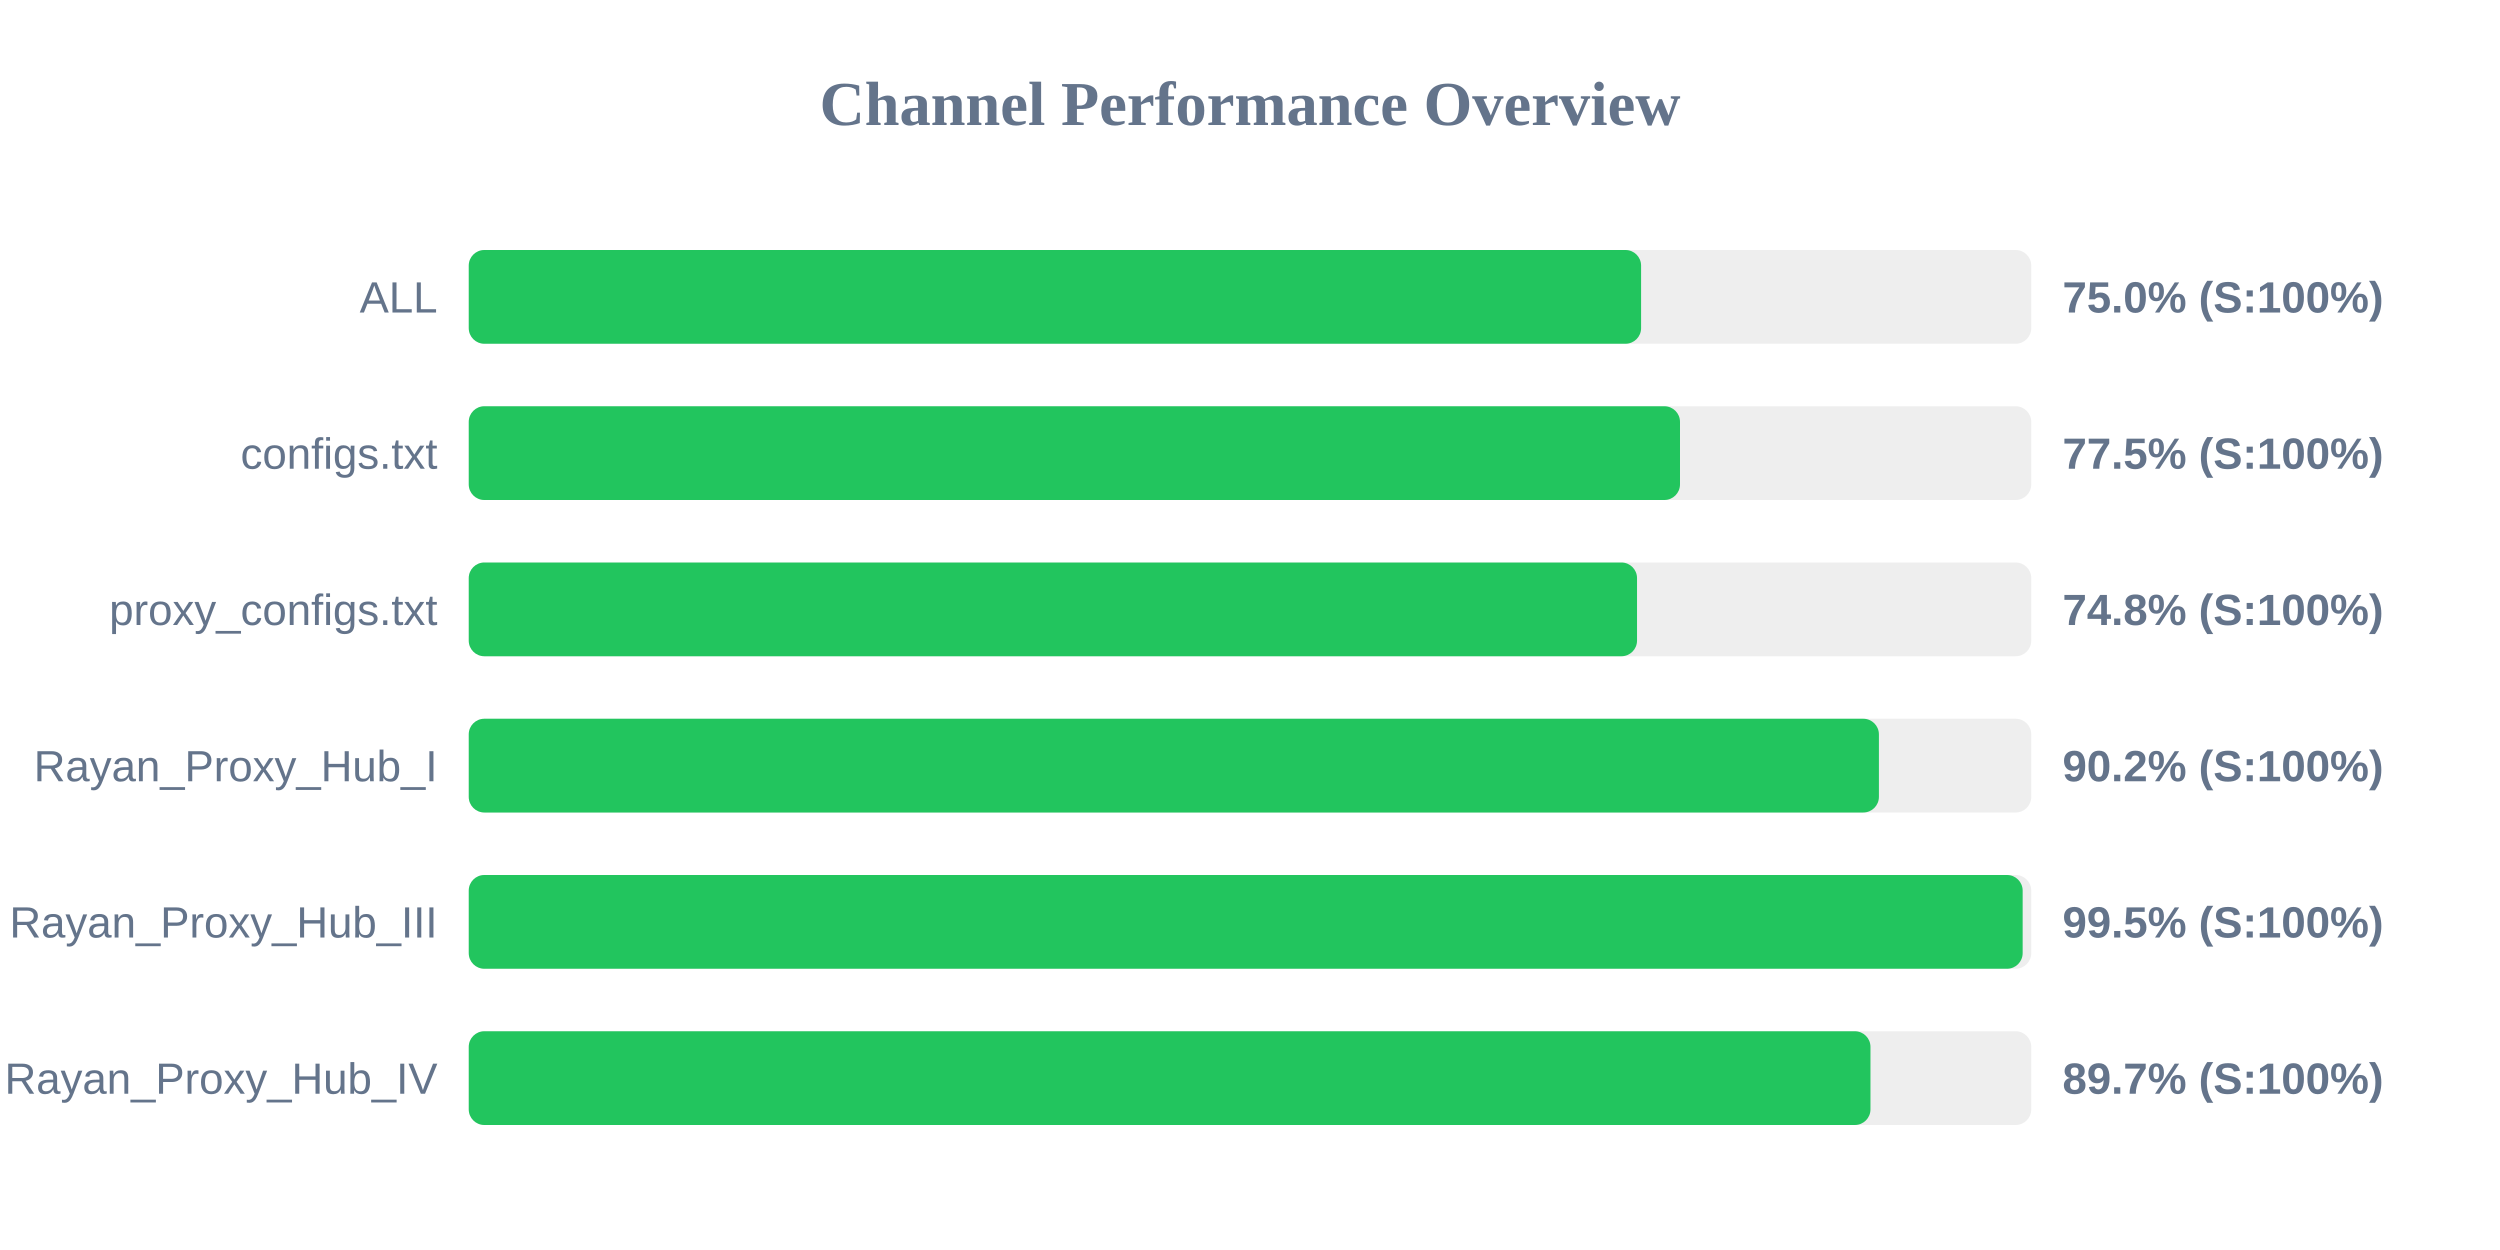
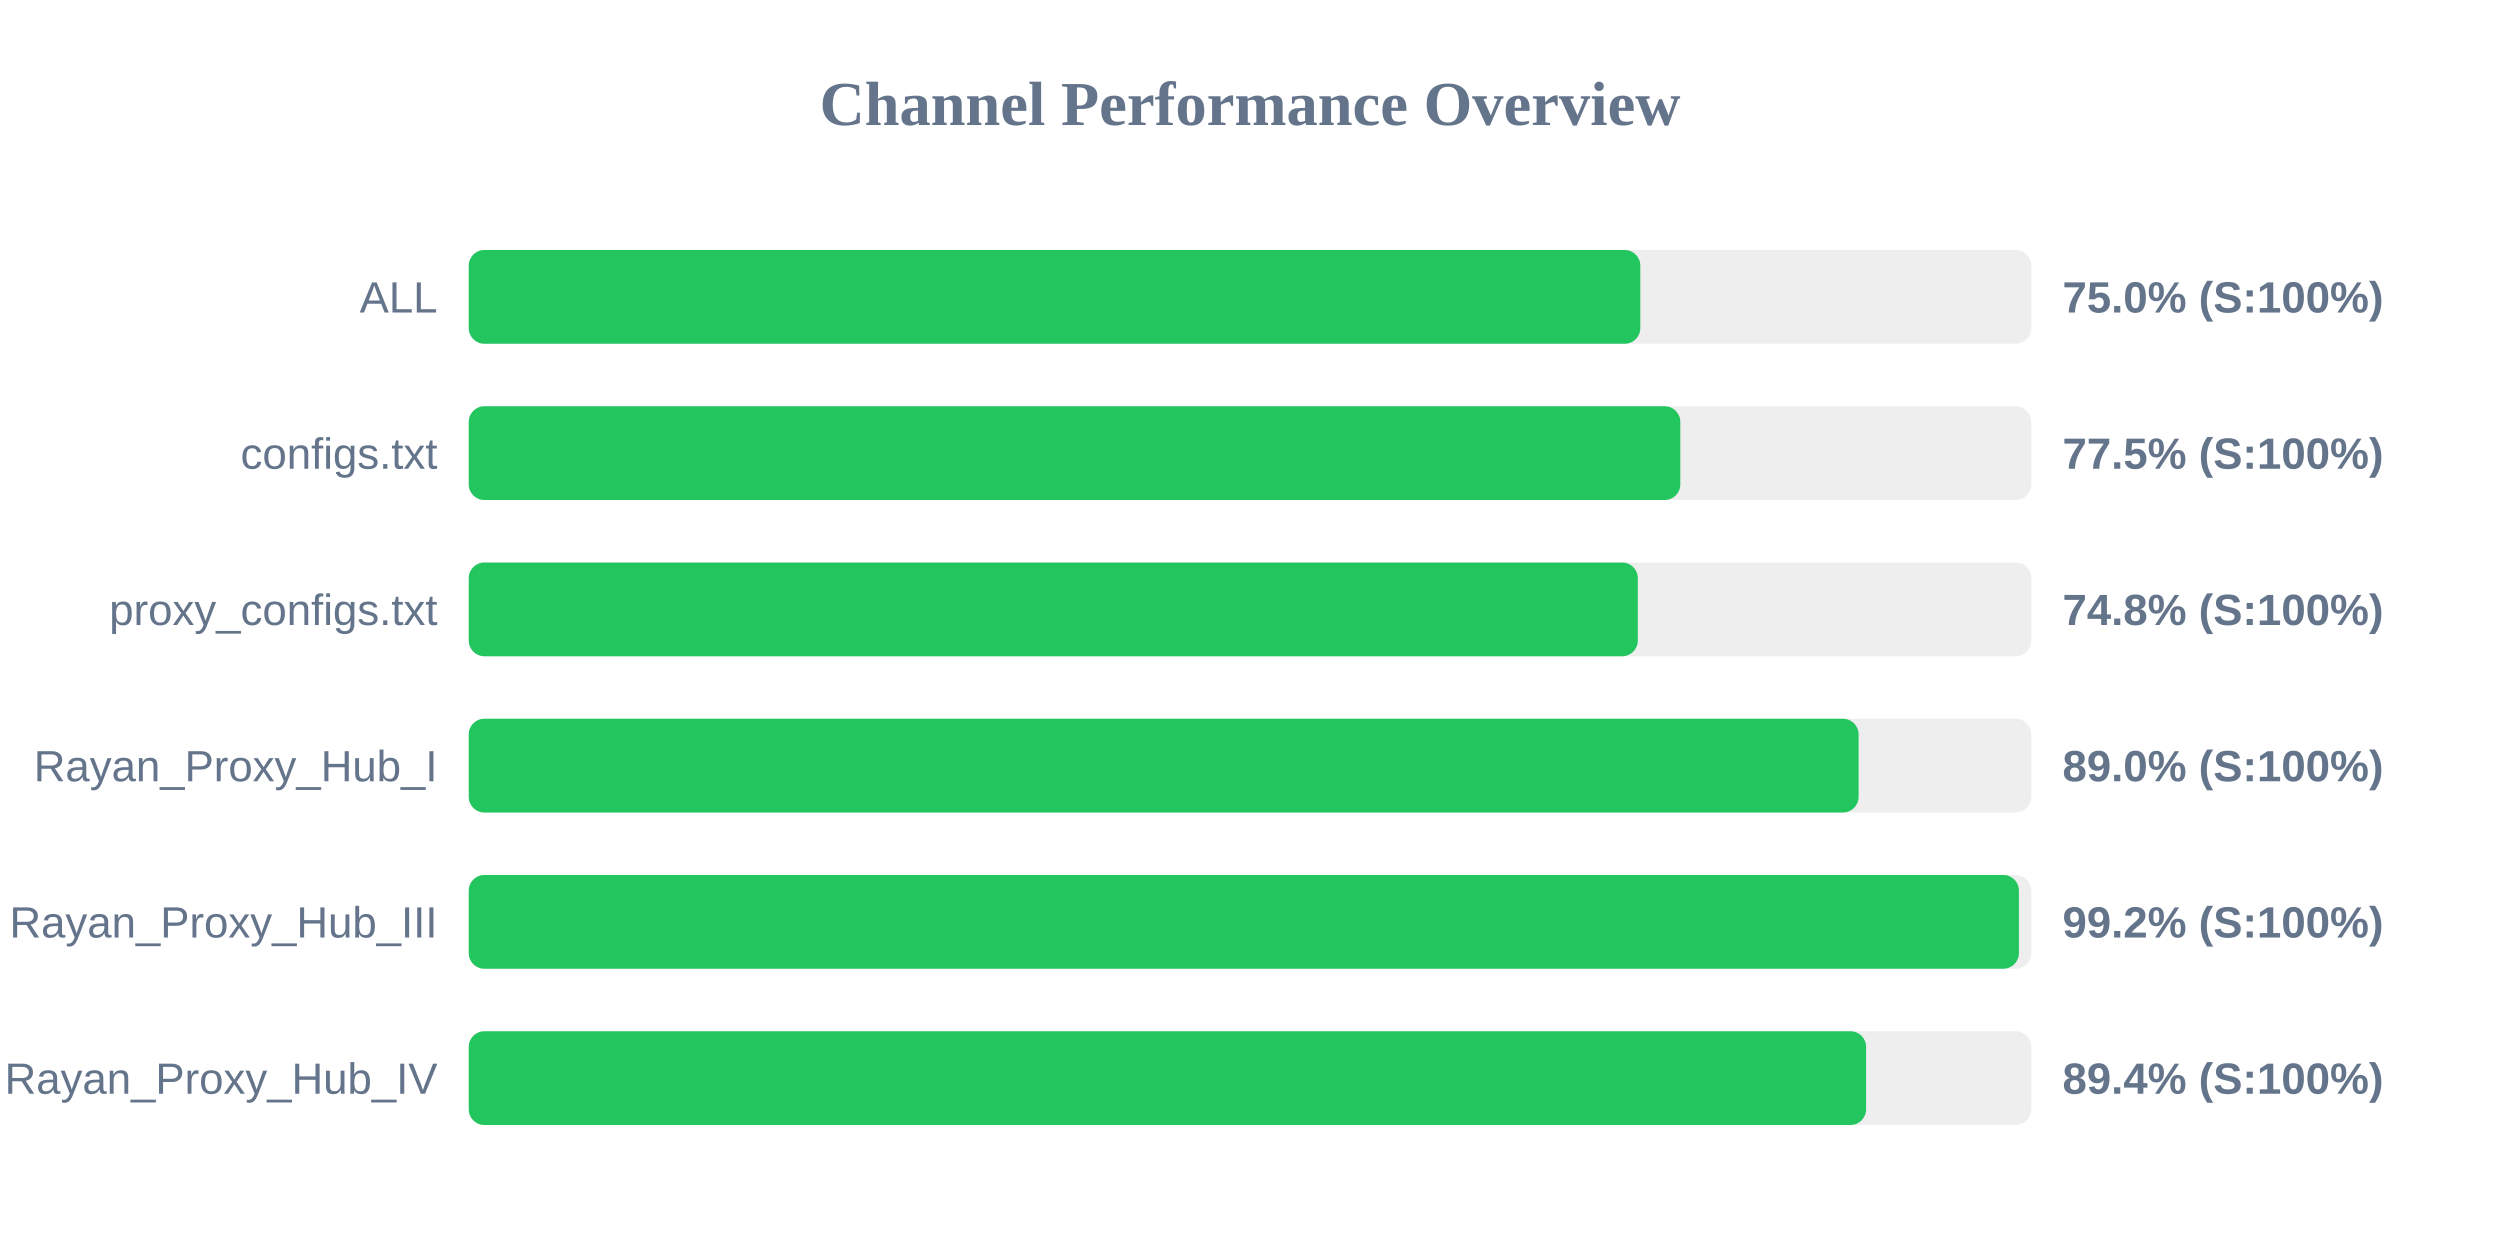
<svg xmlns="http://www.w3.org/2000/svg" width="800" height="400" version="1.1">
  <style>
        .row { font: 14px Arial; fill: #64748b; }
        .score { font: bold 14px Arial; fill: #64748b; }
    </style>
  <text x="400" y="40" text-anchor="middle" font-size="20px" font-weight="bold" fill="#64748b">Channel Performance Overview</text>
  <rect x="150" y="80" width="500" height="30" fill="#eee" rx="5" />
-   <rect x="150" y="80" width="375.15" height="30" fill="#22c55e" rx="5" />
+   <rect x="150" y="80" width="374.9" height="30" fill="#22c55e" rx="5" />
  <text x="140" y="100" text-anchor="end" class="row">ALL</text>
  <text x="660" y="100" text-anchor="start" class="score">75.0% (S:100%)</text>
  <rect x="150" y="130" width="500" height="30" fill="#eee" rx="5" />
-   <rect x="150" y="130" width="387.6" height="30" fill="#22c55e" rx="5" />
+   <rect x="150" y="130" width="387.7" height="30" fill="#22c55e" rx="5" />
  <text x="140" y="150" text-anchor="end" class="row">configs.txt</text>
  <text x="660" y="150" text-anchor="start" class="score">77.5% (S:100%)</text>
  <rect x="150" y="180" width="500" height="30" fill="#eee" rx="5" />
-   <rect x="150" y="180" width="373.85" height="30" fill="#22c55e" rx="5" />
+   <rect x="150" y="180" width="374.1" height="30" fill="#22c55e" rx="5" />
  <text x="140" y="200" text-anchor="end" class="row">proxy_configs.txt</text>
  <text x="660" y="200" text-anchor="start" class="score">74.8% (S:100%)</text>
  <rect x="150" y="230" width="500" height="30" fill="#eee" rx="5" />
-   <rect x="150" y="230" width="451.25" height="30" fill="#22c55e" rx="5" />
+   <rect x="150" y="230" width="444.75" height="30" fill="#22c55e" rx="5" />
  <text x="140" y="250" text-anchor="end" class="row">Rayan_Proxy_Hub_I</text>
-   <text x="660" y="250" text-anchor="start" class="score">90.2% (S:100%)</text>
+   <text x="660" y="250" text-anchor="start" class="score">89.0% (S:100%)</text>
  <rect x="150" y="280" width="500" height="30" fill="#eee" rx="5" />
-   <rect x="150" y="280" width="497.25" height="30" fill="#22c55e" rx="5" />
+   <rect x="150" y="280" width="496.05" height="30" fill="#22c55e" rx="5" />
  <text x="140" y="300" text-anchor="end" class="row">Rayan_Proxy_Hub_III</text>
-   <text x="660" y="300" text-anchor="start" class="score">99.5% (S:100%)</text>
+   <text x="660" y="300" text-anchor="start" class="score">99.2% (S:100%)</text>
  <rect x="150" y="330" width="500" height="30" fill="#eee" rx="5" />
-   <rect x="150" y="330" width="448.55" height="30" fill="#22c55e" rx="5" />
+   <rect x="150" y="330" width="447.15" height="30" fill="#22c55e" rx="5" />
  <text x="140" y="350" text-anchor="end" class="row">Rayan_Proxy_Hub_IV</text>
-   <text x="660" y="350" text-anchor="start" class="score">89.7% (S:100%)</text>
+   <text x="660" y="350" text-anchor="start" class="score">89.4% (S:100%)</text>
</svg>
